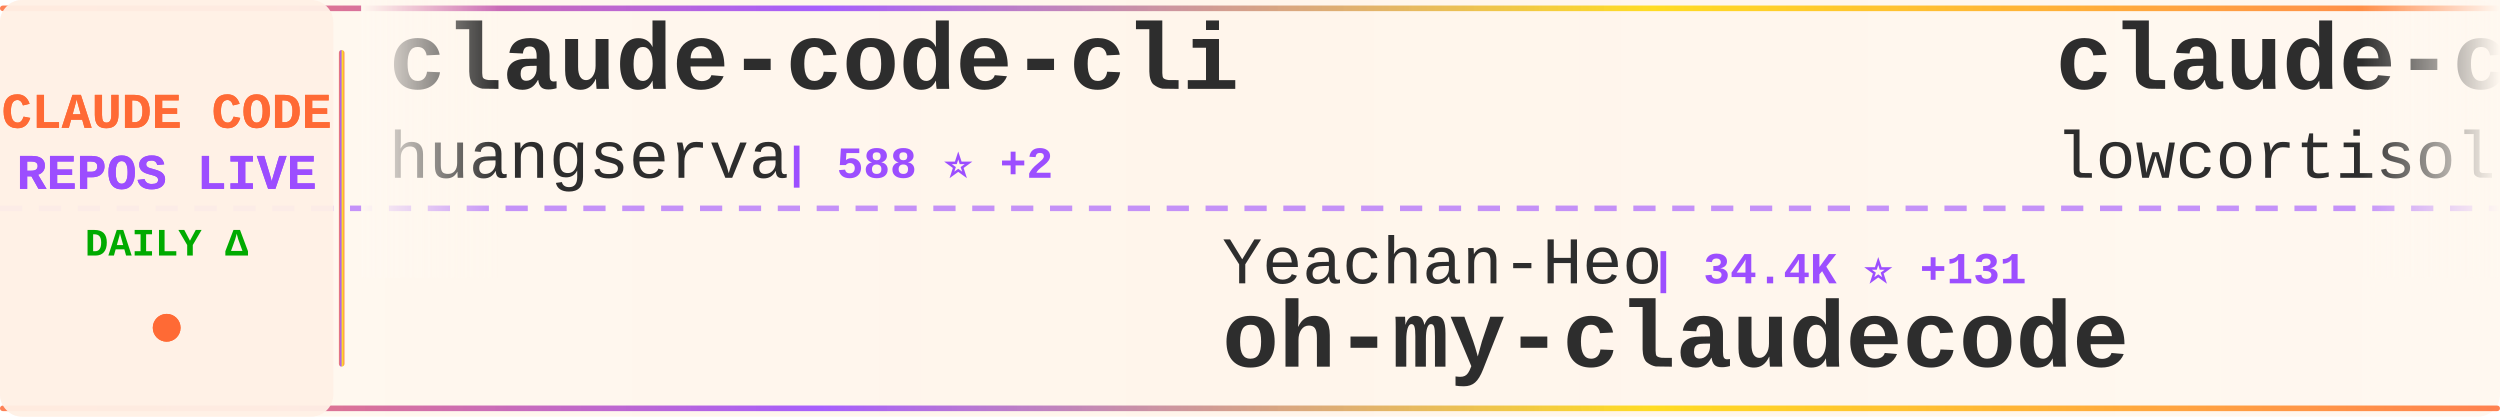
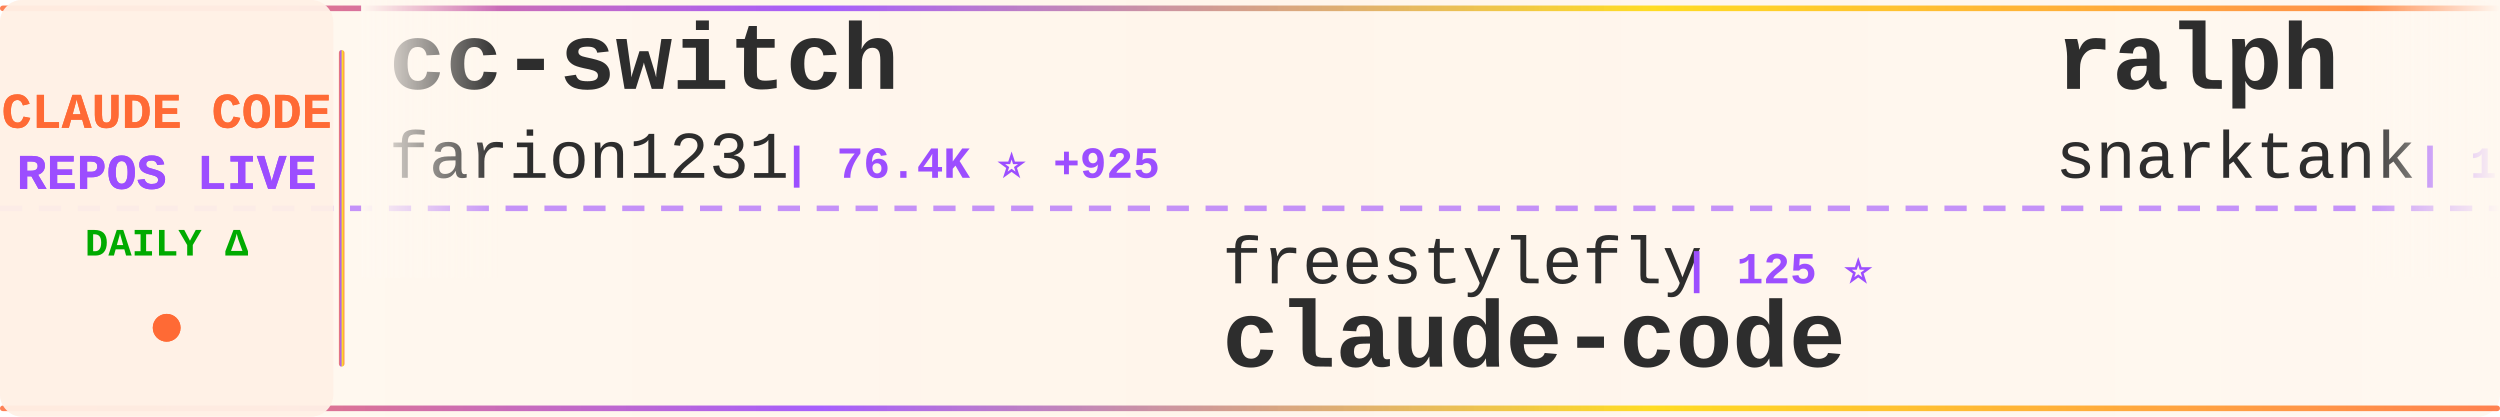
<svg xmlns="http://www.w3.org/2000/svg" width="900" height="150">
  <defs>
    <linearGradient id="tickerBg" x1="0%" y1="0%" x2="100%" y2="0%">
      <stop offset="0%" style="stop-color:#fff8f0;stop-opacity:0.98" />
      <stop offset="50%" style="stop-color:#fff5eb;stop-opacity:1" />
      <stop offset="100%" style="stop-color:#fff8f0;stop-opacity:0.98" />
    </linearGradient>
    <linearGradient id="borderGrad" x1="0%" y1="0%" x2="100%" y2="0%">
      <stop offset="0%" style="stop-color:#FF6B35;stop-opacity:0.85">
        <animate attributeName="stop-opacity" values="0.85;1;0.85" dur="2s" repeatCount="indefinite" />
      </stop>
      <stop offset="33%" style="stop-color:#9C4EFF;stop-opacity:0.9">
        <animate attributeName="stop-opacity" values="0.9;1;0.9" dur="2.2s" repeatCount="indefinite" />
      </stop>
      <stop offset="66%" style="stop-color:#FFD700;stop-opacity:0.85">
        <animate attributeName="stop-opacity" values="0.85;1;0.85" dur="1.8s" repeatCount="indefinite" />
      </stop>
      <stop offset="100%" style="stop-color:#FF6B35;stop-opacity:0.85">
        <animate attributeName="stop-opacity" values="0.85;1;0.85" dur="2s" repeatCount="indefinite" />
      </stop>
    </linearGradient>
    <filter id="textGlow">
      <feGaussianBlur stdDeviation="0.15" result="coloredBlur" />
      <feMerge>
        <feMergeNode in="coloredBlur" />
        <feMergeNode in="SourceGraphic" />
      </feMerge>
    </filter>
    <filter id="metricGlow">
      <feGaussianBlur stdDeviation="0.2" result="coloredBlur" />
      <feMerge>
        <feMergeNode in="coloredBlur" />
        <feMergeNode in="SourceGraphic" />
      </feMerge>
    </filter>
    <linearGradient id="leftFade" x1="0%" y1="0%" x2="100%" y2="0%">
      <stop offset="0%" style="stop-color:#fff8f0;stop-opacity:1" />
      <stop offset="100%" style="stop-color:#fff8f0;stop-opacity:0" />
    </linearGradient>
    <linearGradient id="rightFade" x1="0%" y1="0%" x2="100%" y2="0%">
      <stop offset="0%" style="stop-color:#fff8f0;stop-opacity:0" />
      <stop offset="100%" style="stop-color:#fff8f0;stop-opacity:1" />
    </linearGradient>
  </defs>
  <rect width="900" height="150" fill="url(#tickerBg)" rx="8" />
  <rect x="0" y="2" width="900" height="2" fill="url(#borderGrad)" rx="1" />
  <rect x="0" y="146" width="900" height="2" fill="url(#borderGrad)" rx="1" />
  <line x1="0" y1="75" x2="900" y2="75" stroke="#9C4EFF" stroke-width="2" stroke-dasharray="8 6" opacity="0.6" />
  <rect x="0" y="0" width="120" height="150" fill="#fff0e6" opacity="0.95" rx="8" />
  <text x="60" y="46" font-family="'Courier New', monospace" font-size="18" font-weight="bold" fill="#FF6B35" text-anchor="middle" filter="url(#textGlow)">
    CLAUDE CODE
  </text>
  <text x="60" y="68" font-family="'Courier New', monospace" font-size="18" font-weight="bold" fill="#9C4EFF" text-anchor="middle" filter="url(#textGlow)">
    REPOS LIVE
  </text>
  <text x="60" y="92" font-family="'Courier New', monospace" font-size="14" font-weight="bold" fill="#00aa00" text-anchor="middle">
    DAILY Δ
  </text>
  <circle cx="60" cy="118" r="5" fill="#FF6B35" filter="url(#metricGlow)">
    <animate attributeName="r" values="4;6;4" dur="1.5s" repeatCount="indefinite" />
    <animate attributeName="opacity" values="0.6;1;0.6" dur="1.5s" repeatCount="indefinite" />
  </circle>
  <rect x="122" y="18" width="2" height="114" fill="url(#borderGrad)" rx="1" />
  <clipPath id="tickerClip">
    <rect x="130" y="0" width="770" height="150" />
  </clipPath>
  <g clip-path="url(#tickerClip)">
    <g id="tickerItems">
      <animateTransform attributeName="transform" attributeType="XML" type="translate" from="0 0" to="-3000 0" dur="54s" repeatCount="indefinite" />
      <g transform="translate(0, 0)">
-         <text x="140" y="32" font-family="'Courier New', monospace" font-size="34" font-weight="bold" fill="#2d2d2d">claude-code-cli</text>
-         <text x="140" y="64" font-family="'Courier New', monospace" font-size="24" font-weight="normal" fill="#2d2d2d" opacity="1.0">huangserva</text>
-         <text x="282" y="64" font-family="'Courier New', monospace" font-size="16" font-weight="bold" fill="#9C4EFF"> | 588 ⭐ +2</text>
+         <text x="140" y="32" font-family="'Courier New', monospace" font-size="34" font-weight="bold" fill="#2d2d2d">cc-switch</text>
+         <text x="140" y="64" font-family="'Courier New', monospace" font-size="24" font-weight="normal" fill="#2d2d2d" opacity="1.0">farion1231</text>
+         <text x="282" y="64" font-family="'Courier New', monospace" font-size="16" font-weight="bold" fill="#9C4EFF"> | 76.4K ⭐ +925</text>
      </g>
      <g transform="translate(300, 0)">
-         <text x="140" y="102" font-family="'Courier New', monospace" font-size="24" font-weight="normal" fill="#2d2d2d" opacity="1.0">Yeachan-Heo</text>
-         <text x="294" y="102" font-family="'Courier New', monospace" font-size="16" font-weight="bold" fill="#9C4EFF"> | 34.4K ⭐ +131</text>
-         <text x="140" y="132" font-family="'Courier New', monospace" font-size="34" font-weight="bold" fill="#2d2d2d">oh-my-claudecode</text>
+         <text x="140" y="102" font-family="'Courier New', monospace" font-size="24" font-weight="normal" fill="#2d2d2d" opacity="1.0">freestylefly</text>
+         <text x="306" y="102" font-family="'Courier New', monospace" font-size="16" font-weight="bold" fill="#9C4EFF"> | 125 ⭐</text>
+         <text x="140" y="132" font-family="'Courier New', monospace" font-size="34" font-weight="bold" fill="#2d2d2d">claude-code</text>
      </g>
      <g transform="translate(600, 0)">
-         <text x="140" y="32" font-family="'Courier New', monospace" font-size="34" font-weight="bold" fill="#2d2d2d">claude-code</text>
-         <text x="140" y="64" font-family="'Courier New', monospace" font-size="24" font-weight="normal" fill="#2d2d2d" opacity="1.0">lowcortisolprogrammer</text>
-         <text x="414" y="64" font-family="'Courier New', monospace" font-size="16" font-weight="bold" fill="#9C4EFF"> | 171 ⭐</text>
+         <text x="140" y="32" font-family="'Courier New', monospace" font-size="34" font-weight="bold" fill="#2d2d2d">ralph</text>
+         <text x="140" y="64" font-family="'Courier New', monospace" font-size="24" font-weight="normal" fill="#2d2d2d" opacity="1.0">snarktank</text>
+         <text x="270" y="64" font-family="'Courier New', monospace" font-size="16" font-weight="bold" fill="#9C4EFF"> | 19.3K ⭐ +59</text>
      </g>
      <g transform="translate(900, 0)">
-         <text x="140" y="102" font-family="'Courier New', monospace" font-size="24" font-weight="normal" fill="#2d2d2d" opacity="1.0">oboard</text>
-         <text x="234" y="102" font-family="'Courier New', monospace" font-size="16" font-weight="bold" fill="#9C4EFF"> | 3.1K ⭐ +4</text>
-         <text x="140" y="132" font-family="'Courier New', monospace" font-size="34" font-weight="bold" fill="#2d2d2d">claude-code-rev</text>
+         <text x="140" y="102" font-family="'Courier New', monospace" font-size="24" font-weight="normal" fill="#2d2d2d" opacity="1.0">OneRedOak</text>
+         <text x="270" y="102" font-family="'Courier New', monospace" font-size="16" font-weight="bold" fill="#9C4EFF"> | 3.8K ⭐ +1</text>
+         <text x="140" y="132" font-family="'Courier New', monospace" font-size="34" font-weight="bold" fill="#2d2d2d">claude-code-workflows</text>
      </g>
      <g transform="translate(1200, 0)">
-         <text x="140" y="32" font-family="'Courier New', monospace" font-size="34" font-weight="bold" fill="#2d2d2d">ECC</text>
-         <text x="140" y="64" font-family="'Courier New', monospace" font-size="24" font-weight="normal" fill="#2d2d2d" opacity="1.0">affaan-m</text>
-         <text x="258" y="64" font-family="'Courier New', monospace" font-size="16" font-weight="bold" fill="#9C4EFF"> | 187.6K ⭐ +573</text>
+         <text x="140" y="32" font-family="'Courier New', monospace" font-size="34" font-weight="bold" fill="#2d2d2d">skills</text>
+         <text x="140" y="64" font-family="'Courier New', monospace" font-size="24" font-weight="normal" fill="#2d2d2d" opacity="1.0">anthropics</text>
+         <text x="282" y="64" font-family="'Courier New', monospace" font-size="16" font-weight="bold" fill="#9C4EFF"> | 138.2K ⭐ +636</text>
      </g>
      <g transform="translate(1500, 0)">
-         <text x="140" y="102" font-family="'Courier New', monospace" font-size="24" font-weight="normal" fill="#2d2d2d" opacity="1.0">JrCx7scC</text>
-         <text x="258" y="102" font-family="'Courier New', monospace" font-size="16" font-weight="bold" fill="#9C4EFF"> | 368 ⭐</text>
-         <text x="140" y="132" font-family="'Courier New', monospace" font-size="34" font-weight="bold" fill="#2d2d2d">claude-code-source</text>
-       </g>
-       <g transform="translate(1800, 0)">
-         <text x="140" y="32" font-family="'Courier New', monospace" font-size="34" font-weight="bold" fill="#2d2d2d">claude-code</text>
-         <text x="140" y="64" font-family="'Courier New', monospace" font-size="24" font-weight="normal" fill="#2d2d2d" opacity="1.0">yasasbanukaofficial</text>
-         <text x="390" y="64" font-family="'Courier New', monospace" font-size="16" font-weight="bold" fill="#9C4EFF"> | 3.3K ⭐ +11</text>
-       </g>
-       <g transform="translate(2100, 0)">
        <text x="140" y="102" font-family="'Courier New', monospace" font-size="24" font-weight="normal" fill="#2d2d2d" opacity="1.0">catlog22</text>
        <text x="258" y="102" font-family="'Courier New', monospace" font-size="16" font-weight="bold" fill="#9C4EFF"> | 2.0K ⭐ +2</text>
        <text x="140" y="132" font-family="'Courier New', monospace" font-size="34" font-weight="bold" fill="#2d2d2d">Claude-Code-Workflow</text>
      </g>
-       <g transform="translate(2400, 0)">
+       <g transform="translate(1800, 0)">
        <text x="140" y="32" font-family="'Courier New', monospace" font-size="34" font-weight="bold" fill="#2d2d2d">claude-code-tips</text>
        <text x="140" y="64" font-family="'Courier New', monospace" font-size="24" font-weight="normal" fill="#2d2d2d" opacity="1.0">ykdojo</text>
-         <text x="234" y="64" font-family="'Courier New', monospace" font-size="16" font-weight="bold" fill="#9C4EFF"> | 8.4K ⭐ +18</text>
+         <text x="234" y="64" font-family="'Courier New', monospace" font-size="16" font-weight="bold" fill="#9C4EFF"> | 8.4K ⭐ +16</text>
+       </g>
+       <g transform="translate(2100, 0)">
+         <text x="140" y="102" font-family="'Courier New', monospace" font-size="24" font-weight="normal" fill="#2d2d2d" opacity="1.0">guanshan</text>
+         <text x="258" y="102" font-family="'Courier New', monospace" font-size="16" font-weight="bold" fill="#9C4EFF"> | 59 ⭐</text>
+         <text x="140" y="132" font-family="'Courier New', monospace" font-size="34" font-weight="bold" fill="#2d2d2d">ClaudeCode</text>
+       </g>
+       <g transform="translate(2400, 0)">
+         <text x="140" y="32" font-family="'Courier New', monospace" font-size="34" font-weight="bold" fill="#2d2d2d">claude-code-source-build</text>
+         <text x="140" y="64" font-family="'Courier New', monospace" font-size="24" font-weight="normal" fill="#2d2d2d" opacity="1.0">andrew-kramer-inno</text>
+         <text x="378" y="64" font-family="'Courier New', monospace" font-size="16" font-weight="bold" fill="#9C4EFF"> | 589 ⭐</text>
      </g>
      <g transform="translate(2700, 0)">
-         <text x="140" y="102" font-family="'Courier New', monospace" font-size="24" font-weight="normal" fill="#2d2d2d" opacity="1.0">shareAI-lab</text>
-         <text x="294" y="102" font-family="'Courier New', monospace" font-size="16" font-weight="bold" fill="#9C4EFF"> | 61.6K ⭐ +217</text>
-         <text x="140" y="132" font-family="'Courier New', monospace" font-size="34" font-weight="bold" fill="#2d2d2d">learn-claude-code</text>
+         <text x="140" y="102" font-family="'Courier New', monospace" font-size="24" font-weight="normal" fill="#2d2d2d" opacity="1.0">alirezarezvani</text>
+         <text x="330" y="102" font-family="'Courier New', monospace" font-size="16" font-weight="bold" fill="#9C4EFF"> | 15.7K ⭐ +140</text>
+         <text x="140" y="132" font-family="'Courier New', monospace" font-size="34" font-weight="bold" fill="#2d2d2d">claude-skills</text>
      </g>
      <g transform="translate(3000, 0)">
-         <text x="140" y="32" font-family="'Courier New', monospace" font-size="34" font-weight="bold" fill="#2d2d2d">claude-code-cli</text>
-         <text x="140" y="64" font-family="'Courier New', monospace" font-size="24" font-weight="normal" fill="#2d2d2d" opacity="1.0">huangserva</text>
-         <text x="282" y="64" font-family="'Courier New', monospace" font-size="16" font-weight="bold" fill="#9C4EFF"> | 588 ⭐ +2</text>
+         <text x="140" y="32" font-family="'Courier New', monospace" font-size="34" font-weight="bold" fill="#2d2d2d">cc-switch</text>
+         <text x="140" y="64" font-family="'Courier New', monospace" font-size="24" font-weight="normal" fill="#2d2d2d" opacity="1.0">farion1231</text>
+         <text x="282" y="64" font-family="'Courier New', monospace" font-size="16" font-weight="bold" fill="#9C4EFF"> | 76.4K ⭐ +925</text>
      </g>
      <g transform="translate(3300, 0)">
-         <text x="140" y="102" font-family="'Courier New', monospace" font-size="24" font-weight="normal" fill="#2d2d2d" opacity="1.0">Yeachan-Heo</text>
-         <text x="294" y="102" font-family="'Courier New', monospace" font-size="16" font-weight="bold" fill="#9C4EFF"> | 34.4K ⭐ +131</text>
-         <text x="140" y="132" font-family="'Courier New', monospace" font-size="34" font-weight="bold" fill="#2d2d2d">oh-my-claudecode</text>
+         <text x="140" y="102" font-family="'Courier New', monospace" font-size="24" font-weight="normal" fill="#2d2d2d" opacity="1.0">freestylefly</text>
+         <text x="306" y="102" font-family="'Courier New', monospace" font-size="16" font-weight="bold" fill="#9C4EFF"> | 125 ⭐</text>
+         <text x="140" y="132" font-family="'Courier New', monospace" font-size="34" font-weight="bold" fill="#2d2d2d">claude-code</text>
      </g>
      <g transform="translate(3600, 0)">
-         <text x="140" y="32" font-family="'Courier New', monospace" font-size="34" font-weight="bold" fill="#2d2d2d">claude-code</text>
-         <text x="140" y="64" font-family="'Courier New', monospace" font-size="24" font-weight="normal" fill="#2d2d2d" opacity="1.0">lowcortisolprogrammer</text>
-         <text x="414" y="64" font-family="'Courier New', monospace" font-size="16" font-weight="bold" fill="#9C4EFF"> | 171 ⭐</text>
+         <text x="140" y="32" font-family="'Courier New', monospace" font-size="34" font-weight="bold" fill="#2d2d2d">ralph</text>
+         <text x="140" y="64" font-family="'Courier New', monospace" font-size="24" font-weight="normal" fill="#2d2d2d" opacity="1.0">snarktank</text>
+         <text x="270" y="64" font-family="'Courier New', monospace" font-size="16" font-weight="bold" fill="#9C4EFF"> | 19.3K ⭐ +59</text>
      </g>
      <g transform="translate(3900, 0)">
-         <text x="140" y="102" font-family="'Courier New', monospace" font-size="24" font-weight="normal" fill="#2d2d2d" opacity="1.0">oboard</text>
-         <text x="234" y="102" font-family="'Courier New', monospace" font-size="16" font-weight="bold" fill="#9C4EFF"> | 3.1K ⭐ +4</text>
-         <text x="140" y="132" font-family="'Courier New', monospace" font-size="34" font-weight="bold" fill="#2d2d2d">claude-code-rev</text>
+         <text x="140" y="102" font-family="'Courier New', monospace" font-size="24" font-weight="normal" fill="#2d2d2d" opacity="1.0">OneRedOak</text>
+         <text x="270" y="102" font-family="'Courier New', monospace" font-size="16" font-weight="bold" fill="#9C4EFF"> | 3.8K ⭐ +1</text>
+         <text x="140" y="132" font-family="'Courier New', monospace" font-size="34" font-weight="bold" fill="#2d2d2d">claude-code-workflows</text>
      </g>
    </g>
  </g>
  <rect x="130" y="0" width="50" height="100" fill="url(#leftFade)" />
  <rect x="850" y="0" width="50" height="100" fill="url(#rightFade)" />
</svg>
